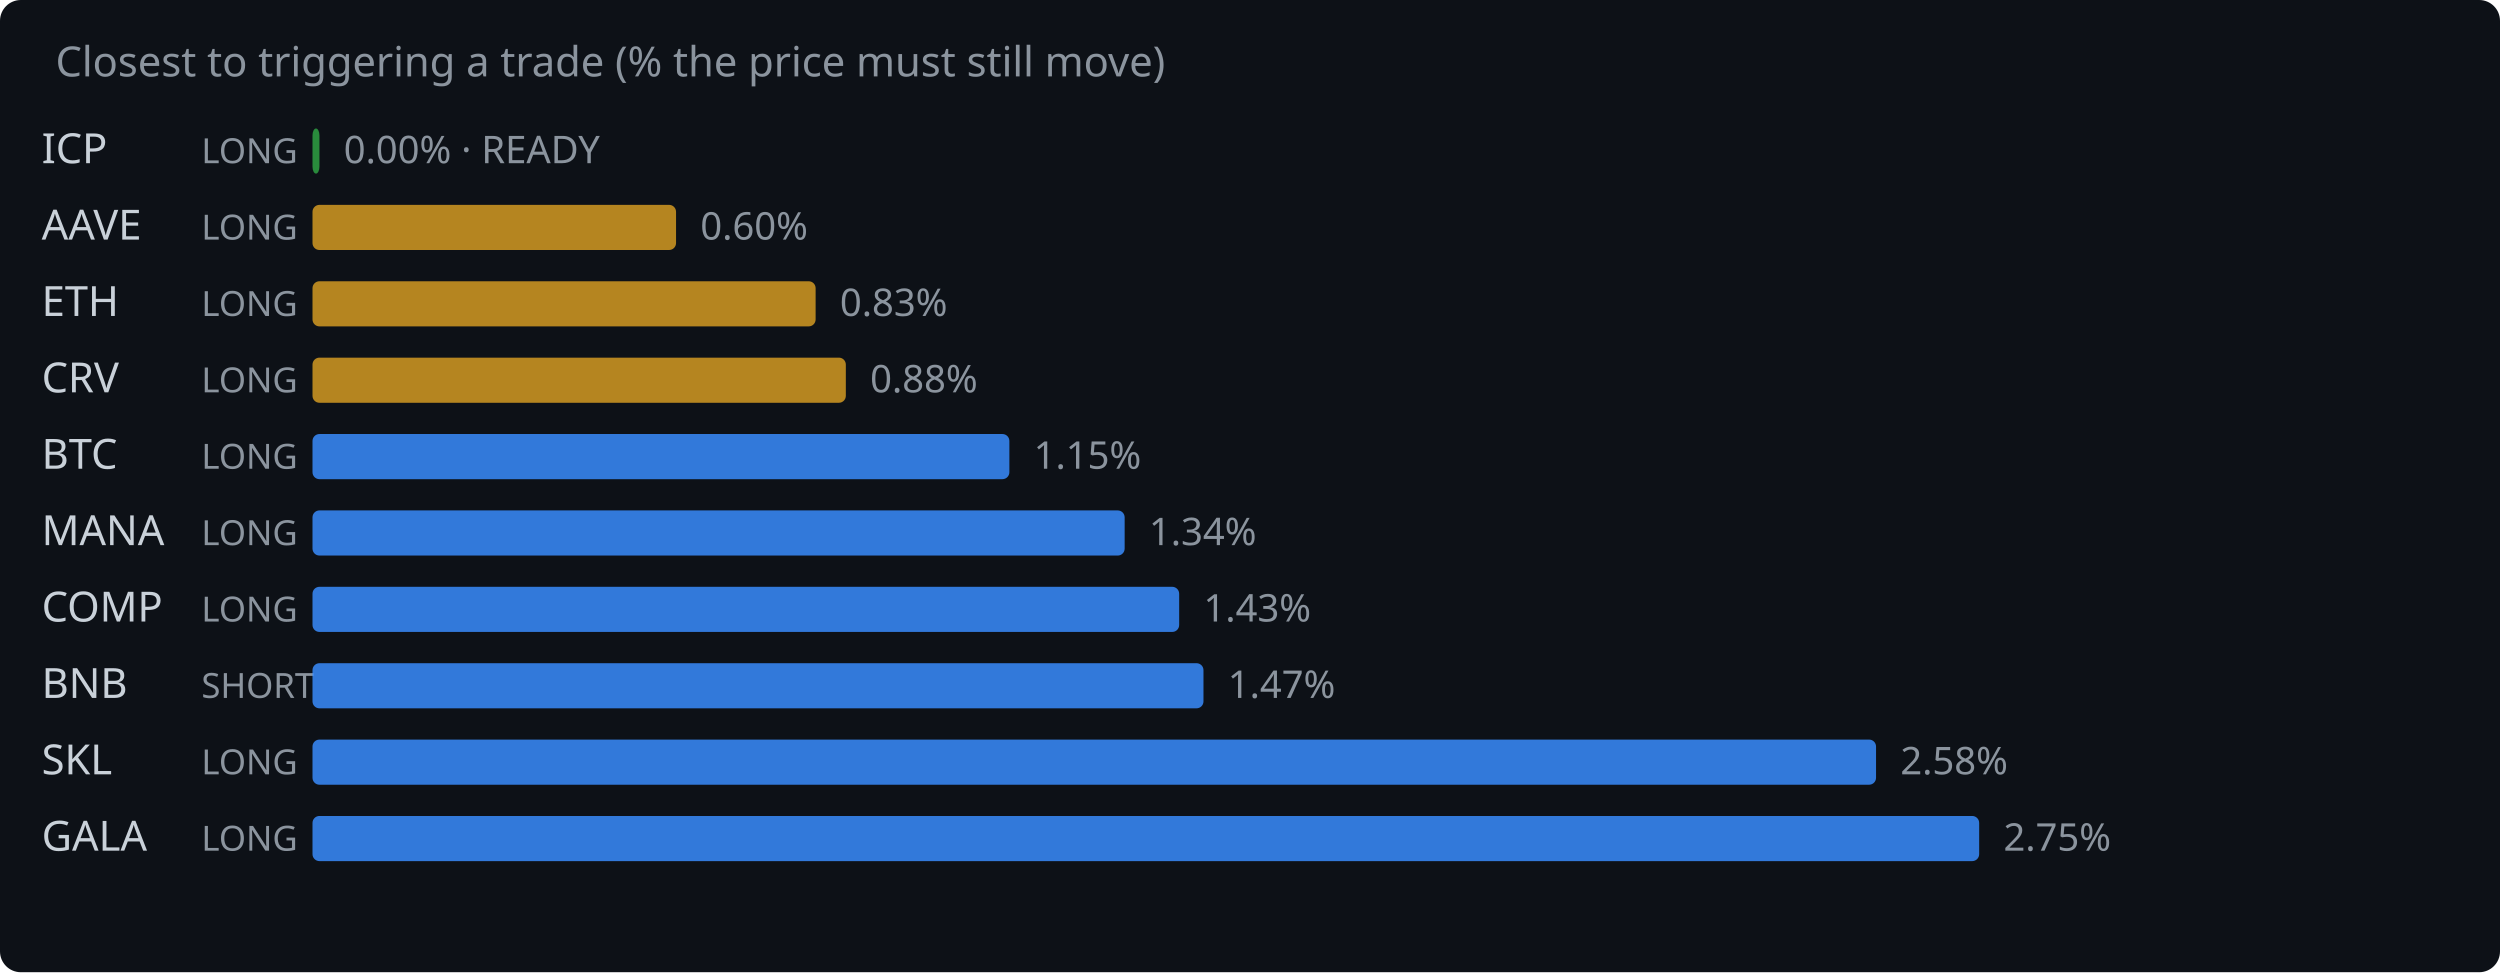
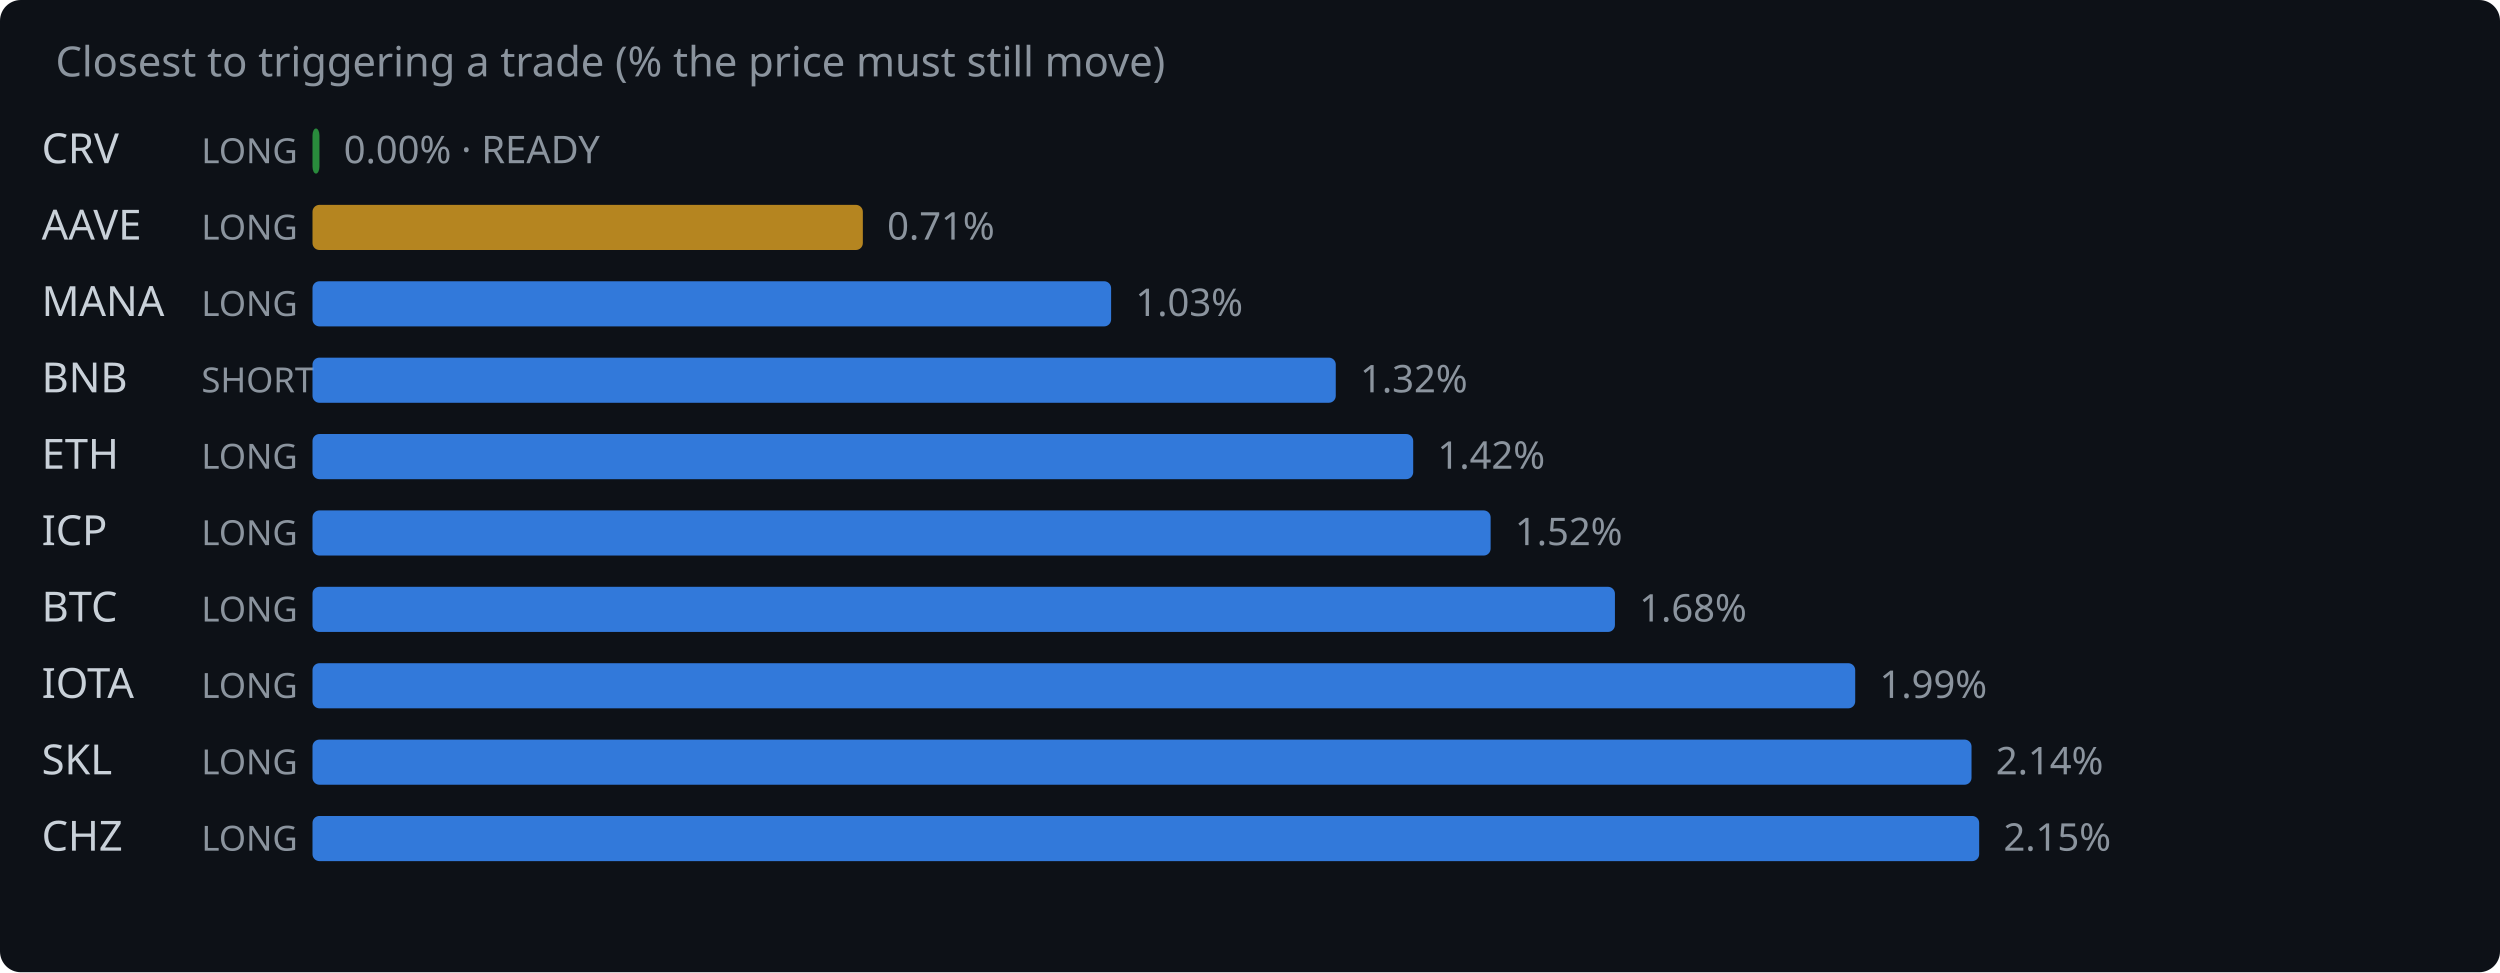
<svg xmlns="http://www.w3.org/2000/svg" width="720" height="280" viewBox="0 0 720 280">
  <rect width="720" height="280" fill="#0d1117" rx="6" />
  <text x="16" y="22" fill="#8b949e" font-family="system-ui,sans-serif" font-size="12">Closest to triggering a trade (% the price must still move)</text>
-   <text x="12" y="47" fill="#c9d1d9" font-family="system-ui,sans-serif" font-size="12">ICP</text>
+   <text x="12" y="47" fill="#c9d1d9" font-family="system-ui,sans-serif" font-size="12">CRV</text>
  <text x="58" y="47" fill="#8b949e" font-family="system-ui,sans-serif" font-size="10">LONG</text>
  <rect x="90" y="37" width="2.0" height="13" rx="2" fill="#2ea043" opacity="0.85" />
  <text x="99.0" y="47" fill="#8b949e" font-family="system-ui,sans-serif" font-size="11">0.00% · READY</text>
  <text x="12" y="69" fill="#c9d1d9" font-family="system-ui,sans-serif" font-size="12">AAVE</text>
  <text x="58" y="69" fill="#8b949e" font-family="system-ui,sans-serif" font-size="10">LONG</text>
-   <rect x="90" y="59" width="104.7" height="13" rx="2" fill="#d29922" opacity="0.85" />
-   <text x="201.7" y="69" fill="#8b949e" font-family="system-ui,sans-serif" font-size="11">0.60%</text>
-   <text x="12" y="91" fill="#c9d1d9" font-family="system-ui,sans-serif" font-size="12">ETH</text>
+   <rect x="90" y="59" width="158.5" height="13" rx="2" fill="#d29922" opacity="0.85" />
+   <text x="255.5" y="69" fill="#8b949e" font-family="system-ui,sans-serif" font-size="11">0.71%</text>
+   <text x="12" y="91" fill="#c9d1d9" font-family="system-ui,sans-serif" font-size="12">MANA</text>
  <text x="58" y="91" fill="#8b949e" font-family="system-ui,sans-serif" font-size="10">LONG</text>
-   <rect x="90" y="81" width="144.9" height="13" rx="2" fill="#d29922" opacity="0.85" />
-   <text x="241.9" y="91" fill="#8b949e" font-family="system-ui,sans-serif" font-size="11">0.83%</text>
-   <text x="12" y="113" fill="#c9d1d9" font-family="system-ui,sans-serif" font-size="12">CRV</text>
-   <text x="58" y="113" fill="#8b949e" font-family="system-ui,sans-serif" font-size="10">LONG</text>
-   <rect x="90" y="103" width="153.6" height="13" rx="2" fill="#d29922" opacity="0.85" />
-   <text x="250.6" y="113" fill="#8b949e" font-family="system-ui,sans-serif" font-size="11">0.88%</text>
-   <text x="12" y="135" fill="#c9d1d9" font-family="system-ui,sans-serif" font-size="12">BTC</text>
+   <rect x="90" y="81" width="230.0" height="13" rx="2" fill="#388bfd" opacity="0.85" />
+   <text x="327.0" y="91" fill="#8b949e" font-family="system-ui,sans-serif" font-size="11">1.03%</text>
+   <text x="12" y="113" fill="#c9d1d9" font-family="system-ui,sans-serif" font-size="12">BNB</text>
+   <text x="58" y="113" fill="#8b949e" font-family="system-ui,sans-serif" font-size="10">SHORT</text>
+   <rect x="90" y="103" width="294.7" height="13" rx="2" fill="#388bfd" opacity="0.85" />
+   <text x="391.7" y="113" fill="#8b949e" font-family="system-ui,sans-serif" font-size="11">1.32%</text>
+   <text x="12" y="135" fill="#c9d1d9" font-family="system-ui,sans-serif" font-size="12">ETH</text>
  <text x="58" y="135" fill="#8b949e" font-family="system-ui,sans-serif" font-size="10">LONG</text>
-   <rect x="90" y="125" width="200.7" height="13" rx="2" fill="#388bfd" opacity="0.85" />
-   <text x="297.7" y="135" fill="#8b949e" font-family="system-ui,sans-serif" font-size="11">1.15%</text>
-   <text x="12" y="157" fill="#c9d1d9" font-family="system-ui,sans-serif" font-size="12">MANA</text>
+   <rect x="90" y="125" width="317.0" height="13" rx="2" fill="#388bfd" opacity="0.85" />
+   <text x="414.0" y="135" fill="#8b949e" font-family="system-ui,sans-serif" font-size="11">1.42%</text>
+   <text x="12" y="157" fill="#c9d1d9" font-family="system-ui,sans-serif" font-size="12">ICP</text>
  <text x="58" y="157" fill="#8b949e" font-family="system-ui,sans-serif" font-size="10">LONG</text>
-   <rect x="90" y="147" width="233.9" height="13" rx="2" fill="#388bfd" opacity="0.85" />
-   <text x="330.9" y="157" fill="#8b949e" font-family="system-ui,sans-serif" font-size="11">1.34%</text>
-   <text x="12" y="179" fill="#c9d1d9" font-family="system-ui,sans-serif" font-size="12">COMP</text>
+   <rect x="90" y="147" width="339.3" height="13" rx="2" fill="#388bfd" opacity="0.85" />
+   <text x="436.3" y="157" fill="#8b949e" font-family="system-ui,sans-serif" font-size="11">1.52%</text>
+   <text x="12" y="179" fill="#c9d1d9" font-family="system-ui,sans-serif" font-size="12">BTC</text>
  <text x="58" y="179" fill="#8b949e" font-family="system-ui,sans-serif" font-size="10">LONG</text>
-   <rect x="90" y="169" width="249.6" height="13" rx="2" fill="#388bfd" opacity="0.85" />
-   <text x="346.6" y="179" fill="#8b949e" font-family="system-ui,sans-serif" font-size="11">1.43%</text>
-   <text x="12" y="201" fill="#c9d1d9" font-family="system-ui,sans-serif" font-size="12">BNB</text>
-   <text x="58" y="201" fill="#8b949e" font-family="system-ui,sans-serif" font-size="10">SHORT</text>
-   <rect x="90" y="191" width="256.6" height="13" rx="2" fill="#388bfd" opacity="0.85" />
-   <text x="353.6" y="201" fill="#8b949e" font-family="system-ui,sans-serif" font-size="11">1.47%</text>
+   <rect x="90" y="169" width="375.1" height="13" rx="2" fill="#388bfd" opacity="0.85" />
+   <text x="472.1" y="179" fill="#8b949e" font-family="system-ui,sans-serif" font-size="11">1.68%</text>
+   <text x="12" y="201" fill="#c9d1d9" font-family="system-ui,sans-serif" font-size="12">IOTA</text>
+   <text x="58" y="201" fill="#8b949e" font-family="system-ui,sans-serif" font-size="10">LONG</text>
+   <rect x="90" y="191" width="444.3" height="13" rx="2" fill="#388bfd" opacity="0.85" />
+   <text x="541.3" y="201" fill="#8b949e" font-family="system-ui,sans-serif" font-size="11">1.99%</text>
  <text x="12" y="223" fill="#c9d1d9" font-family="system-ui,sans-serif" font-size="12">SKL</text>
  <text x="58" y="223" fill="#8b949e" font-family="system-ui,sans-serif" font-size="10">LONG</text>
-   <rect x="90" y="213" width="450.3" height="13" rx="2" fill="#388bfd" opacity="0.85" />
-   <text x="547.3" y="223" fill="#8b949e" font-family="system-ui,sans-serif" font-size="11">2.58%</text>
-   <text x="12" y="245" fill="#c9d1d9" font-family="system-ui,sans-serif" font-size="12">GALA</text>
+   <rect x="90" y="213" width="477.8" height="13" rx="2" fill="#388bfd" opacity="0.85" />
+   <text x="574.8" y="223" fill="#8b949e" font-family="system-ui,sans-serif" font-size="11">2.14%</text>
+   <text x="12" y="245" fill="#c9d1d9" font-family="system-ui,sans-serif" font-size="12">CHZ</text>
  <text x="58" y="245" fill="#8b949e" font-family="system-ui,sans-serif" font-size="10">LONG</text>
  <rect x="90" y="235" width="480.0" height="13" rx="2" fill="#388bfd" opacity="0.85" />
-   <text x="577.0" y="245" fill="#8b949e" font-family="system-ui,sans-serif" font-size="11">2.75%</text>
+   <text x="577.0" y="245" fill="#8b949e" font-family="system-ui,sans-serif" font-size="11">2.15%</text>
</svg>
